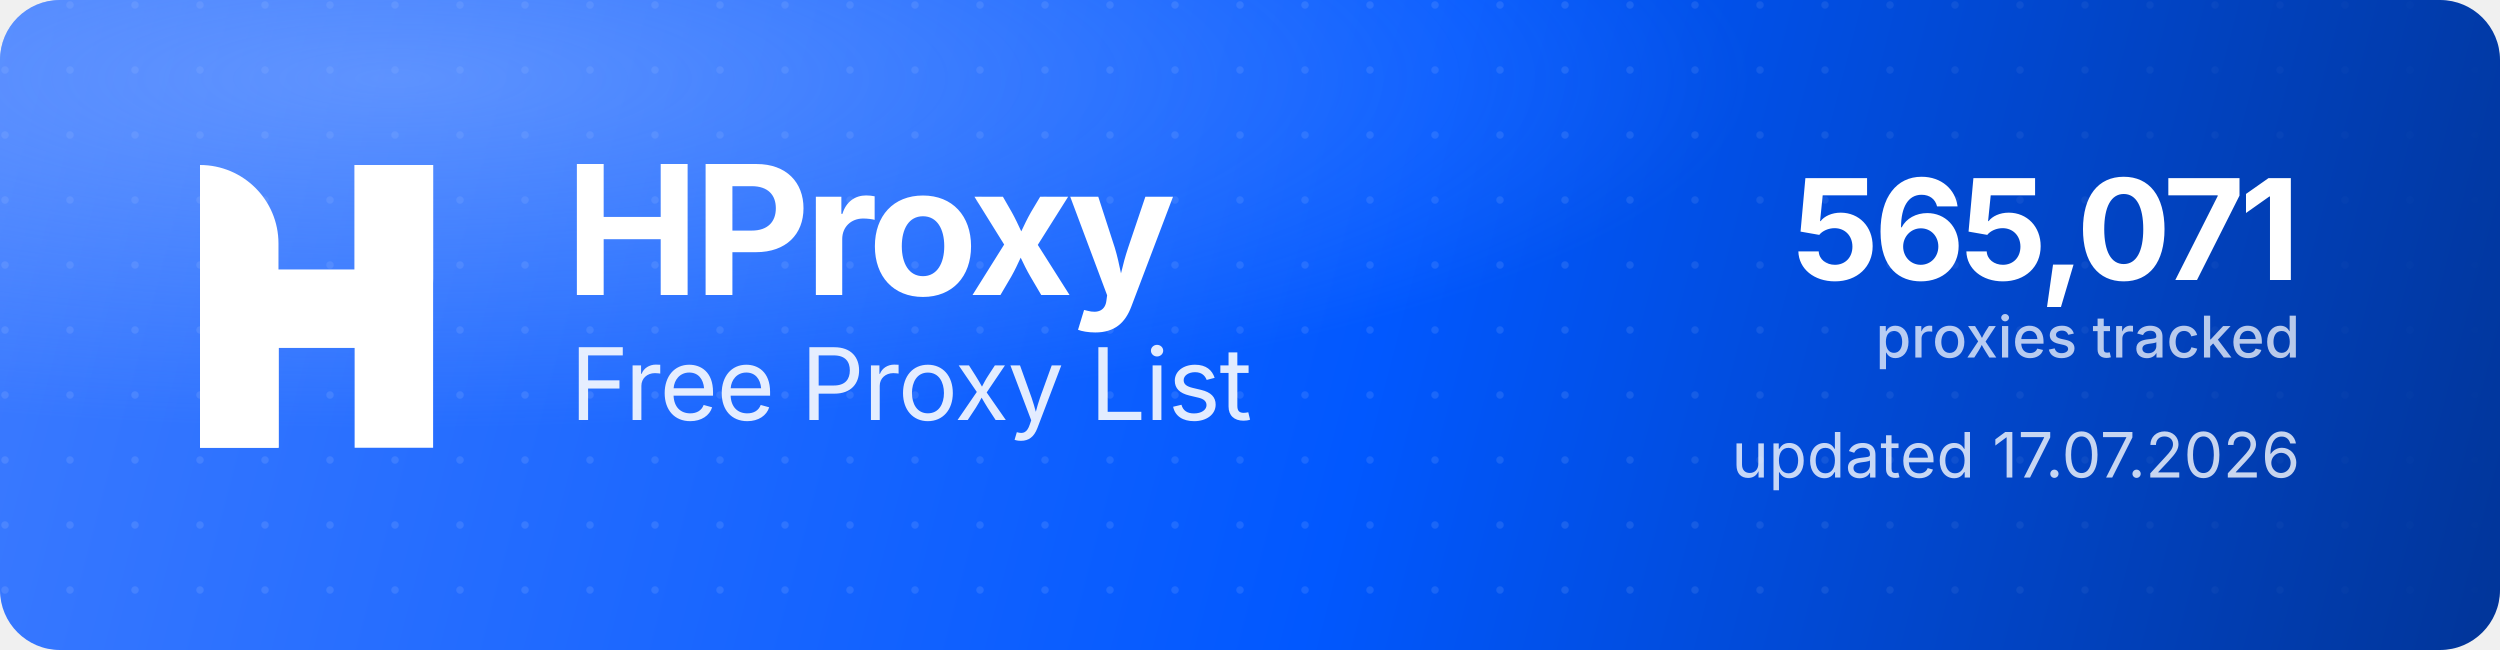
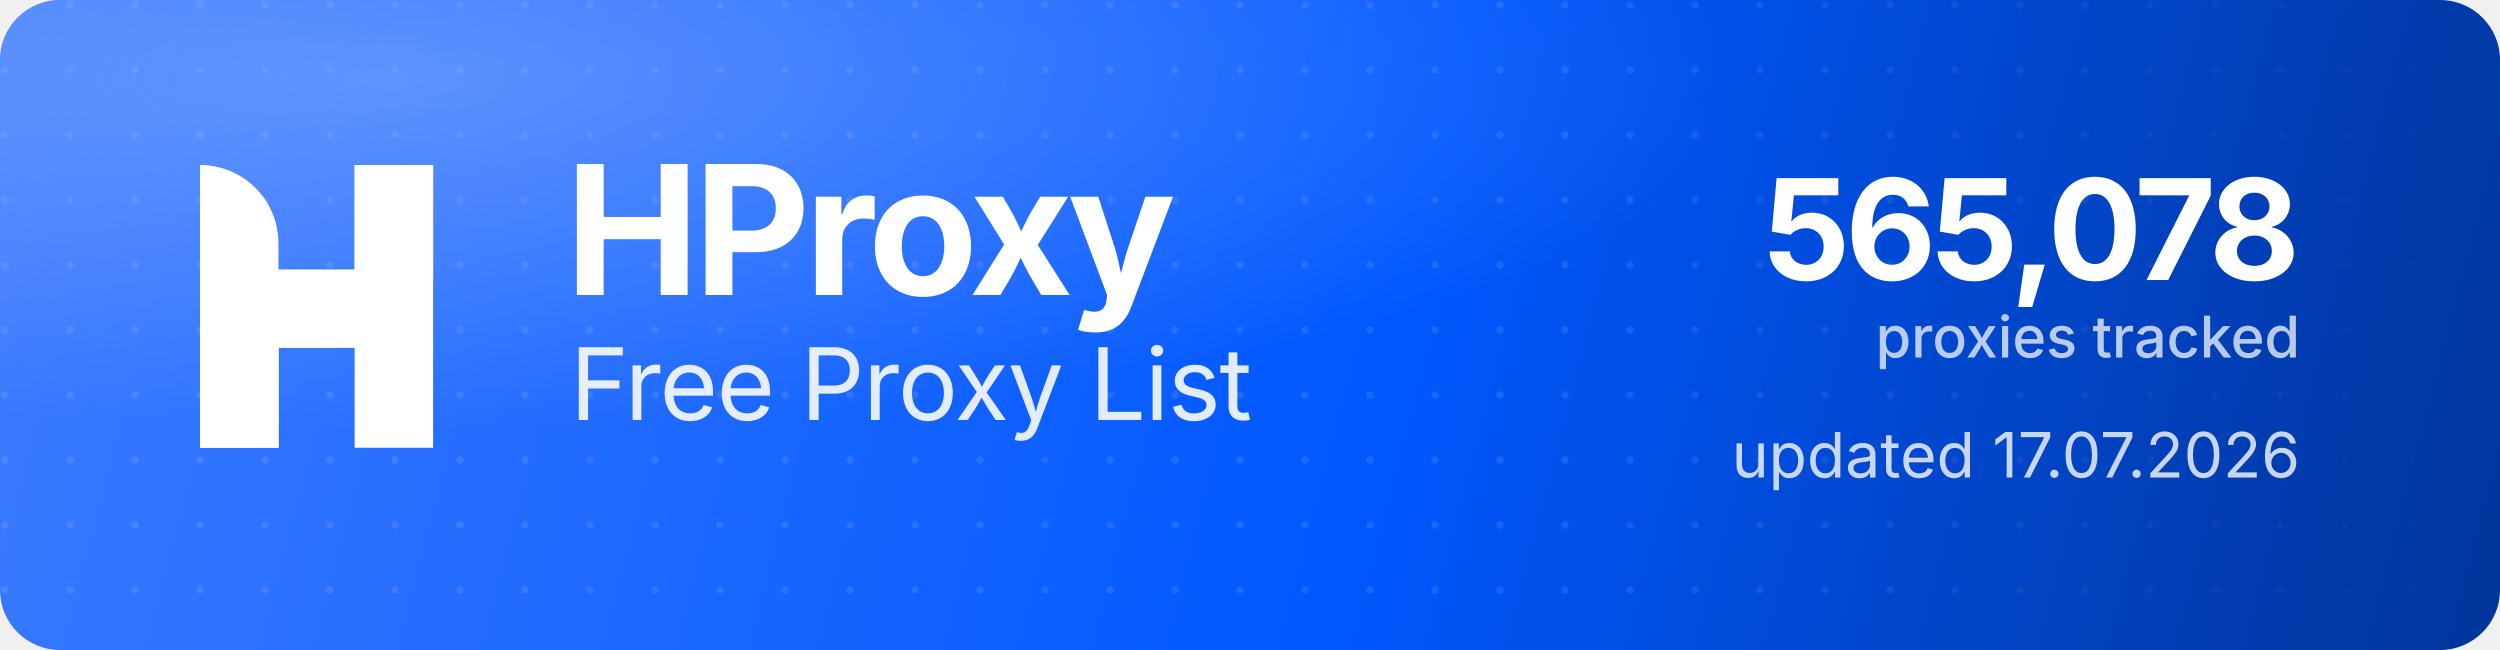
<svg xmlns="http://www.w3.org/2000/svg" width="1000" height="260" viewBox="0 0 1000 260" role="img" aria-label="HProxy Free Proxy List">
  <defs>
    <linearGradient id="hp-bg" x1="0" y1="0" x2="1000" y2="260" gradientUnits="userSpaceOnUse">
      <stop offset="0" stop-color="#3D7BFF" />
      <stop offset="0.55" stop-color="#0158FF" />
      <stop offset="1" stop-color="#013599" />
    </linearGradient>
    <radialGradient id="hp-glow" cx="0.16" cy="0.12" r="0.9">
      <stop offset="0" stop-color="#8FB4FF" stop-opacity="0.5" />
      <stop offset="0.6" stop-color="#8FB4FF" stop-opacity="0" />
    </radialGradient>
    <pattern id="hp-dots" width="26" height="26" patternUnits="userSpaceOnUse">
      <circle cx="2" cy="2" r="1.5" fill="#FFFFFF" fill-opacity="0.10" />
    </pattern>
    <linearGradient id="hp-dot-fade" x1="0" y1="0" x2="1000" y2="0" gradientUnits="userSpaceOnUse">
      <stop offset="0" stop-color="#FFFFFF" stop-opacity="1" />
      <stop offset="0.62" stop-color="#FFFFFF" stop-opacity="1" />
      <stop offset="1" stop-color="#FFFFFF" stop-opacity="0" />
    </linearGradient>
    <mask id="hp-dot-mask">
      <rect width="1000" height="260" fill="url(#hp-dot-fade)" />
    </mask>
  </defs>
  <rect width="1000" height="260" rx="24" fill="url(#hp-bg)" />
  <rect width="1000" height="260" rx="24" fill="url(#hp-dots)" mask="url(#hp-dot-mask)" />
  <rect width="1000" height="260" rx="24" fill="url(#hp-glow)" />
  <g transform="translate(80,66) scale(4.35)" fill="#FFFFFF">
    <path d="M0 0V0C3.985 0 7.216 3.231 7.216 7.216V26H0V0Z" />
    <rect x="14.219" width="7.216" height="26" />
    <path d="M7.235 26H0V15.971C0 12.455 2.851 9.604 6.367 9.604H14.22V0H21.437V10.453C21.437 13.97 18.586 16.82 15.069 16.82H7.235V26Z" />
  </g>
  <text x="226" y="118" font-family="'Geist','Inter','Segoe UI',system-ui,-apple-system,Helvetica,Arial,sans-serif" font-size="72" font-weight="700" letter-spacing="-2.3" fill="#FFFFFF">HProxy</text>
  <text x="228" y="168" font-family="'Geist','Inter','Segoe UI',system-ui,-apple-system,Helvetica,Arial,sans-serif" font-size="40" font-weight="400" letter-spacing="-0.5" fill="#FFFFFF" fill-opacity="0.88">Free Proxy List</text>
-   <text x="920" y="112" text-anchor="end" font-family="'Geist','Inter','Segoe UI',system-ui,-apple-system,Helvetica,Arial,sans-serif" font-size="56" font-weight="700" letter-spacing="-2" fill="#FFFFFF">565,071</text>
+   <text x="920" y="112" text-anchor="end" font-family="'Geist','Inter','Segoe UI',system-ui,-apple-system,Helvetica,Arial,sans-serif" font-size="56" font-weight="700" letter-spacing="-2" fill="#FFFFFF">565,078</text>
  <text x="920" y="143" text-anchor="end" font-family="'Geist','Inter','Segoe UI',system-ui,-apple-system,Helvetica,Arial,sans-serif" font-size="23" font-weight="500" fill="#FFFFFF" fill-opacity="0.72">proxies tracked</text>
  <text x="920" y="191" text-anchor="end" font-family="'Geist','Inter','Segoe UI',system-ui,-apple-system,Helvetica,Arial,sans-serif" font-size="25" font-weight="400" fill="#FFFFFF" fill-opacity="0.78">updated 17.07.2026</text>
</svg>
